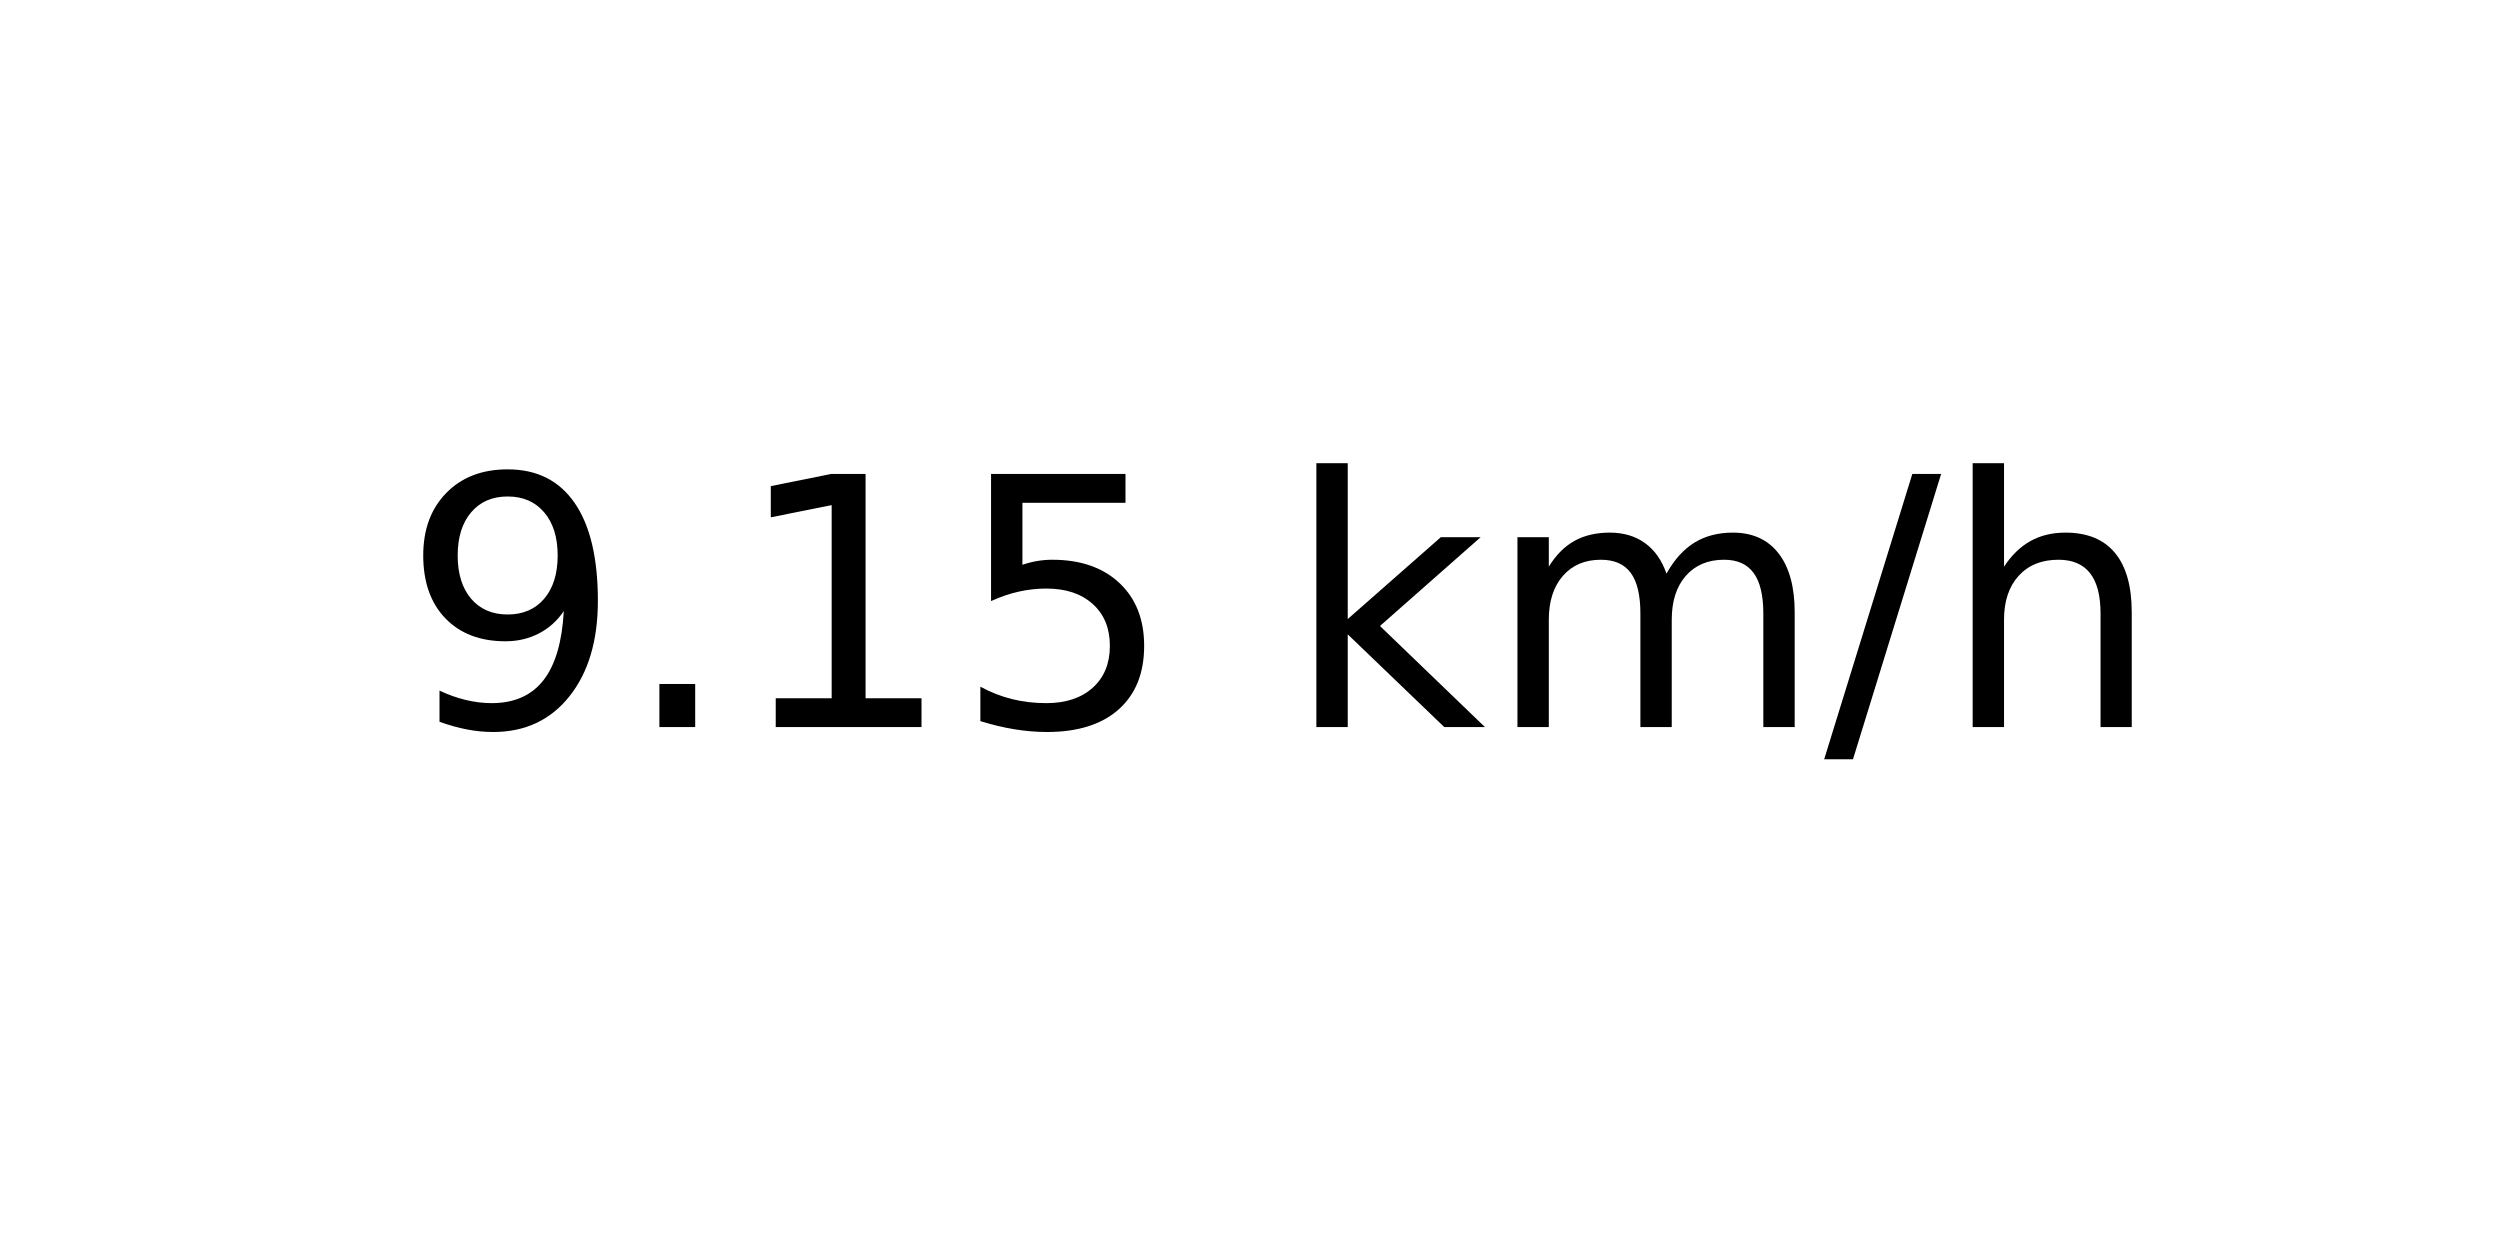
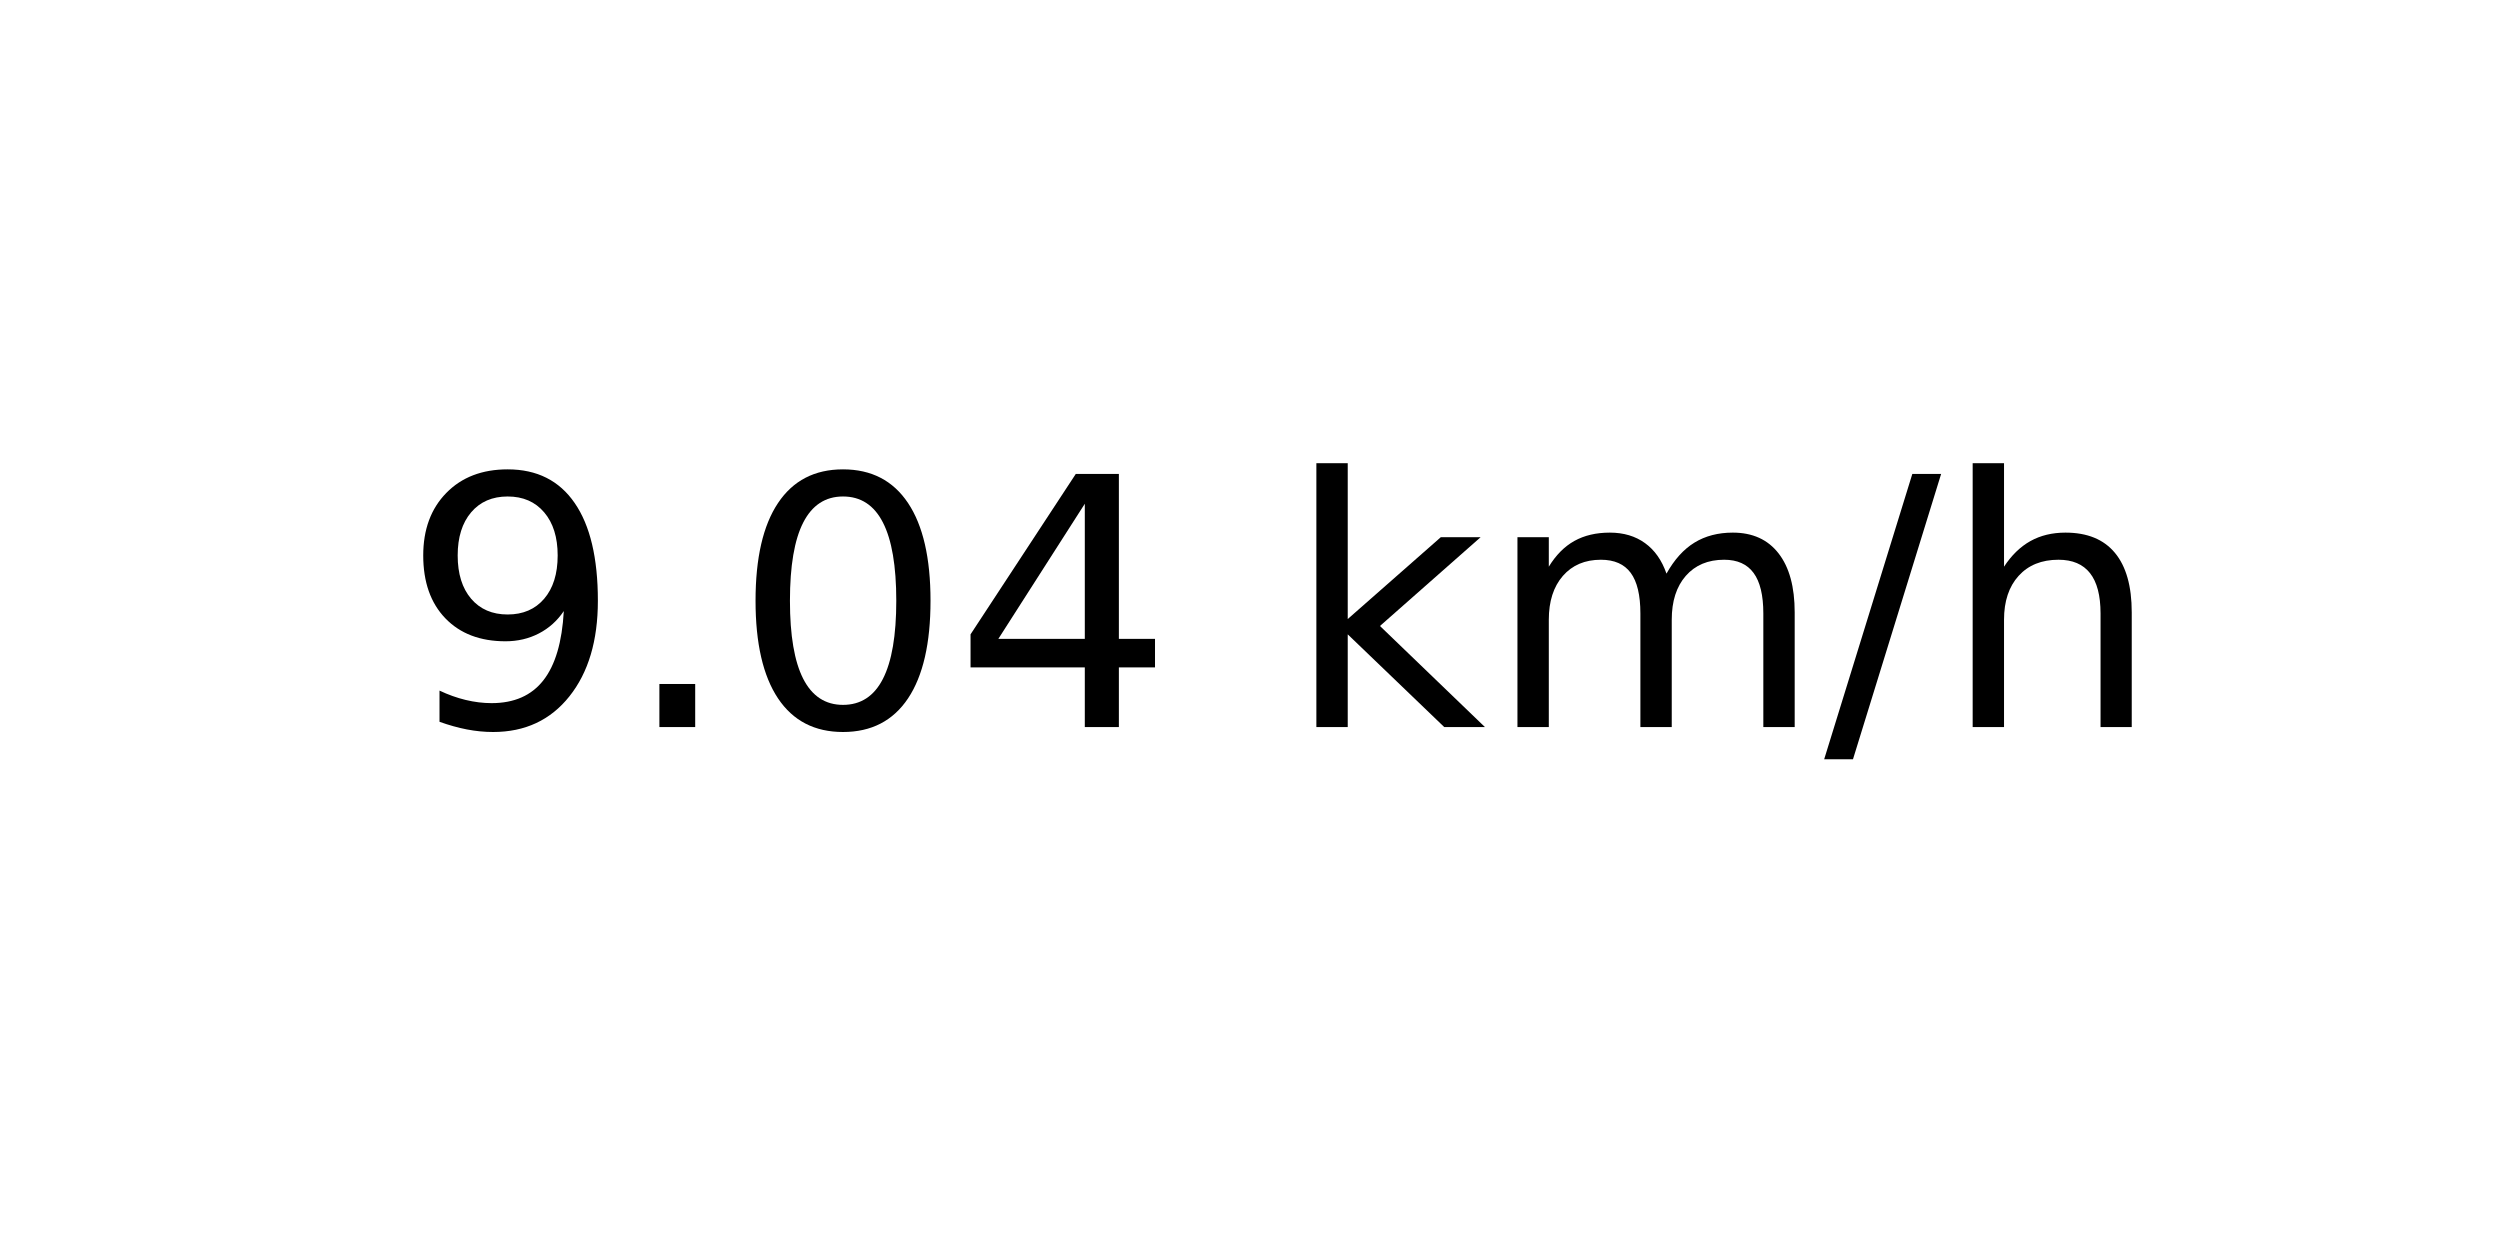
<svg xmlns="http://www.w3.org/2000/svg" xmlns:xlink="http://www.w3.org/1999/xlink" width="72pt" height="36pt" viewBox="0 0 72 36" version="1.1">
  <defs>
    <style type="text/css">*{stroke-linejoin: round; stroke-linecap: butt}</style>
  </defs>
  <g id="figure_1">
    <g id="axes_1">
      <g id="text_1">
        <g transform="translate(11.55937 20.93937) scale(0.1 -0.1)">
          <defs>
            <path id="DejaVuSans-39" d="M 703 97  L 703 672  Q 941 559 1184 500  Q 1428 441 1663 441  Q 2288 441 2617 861  Q 2947 1281 2994 2138  Q 2813 1869 2534 1725  Q 2256 1581 1919 1581  Q 1219 1581 811 2004  Q 403 2428 403 3163  Q 403 3881 828 4315  Q 1253 4750 1959 4750  Q 2769 4750 3195 4129  Q 3622 3509 3622 2328  Q 3622 1225 3098 567  Q 2575 -91 1691 -91  Q 1453 -91 1209 -44  Q 966 3 703 97  z M 1959 2075  Q 2384 2075 2632 2365  Q 2881 2656 2881 3163  Q 2881 3666 2632 3958  Q 2384 4250 1959 4250  Q 1534 4250 1286 3958  Q 1038 3666 1038 3163  Q 1038 2656 1286 2365  Q 1534 2075 1959 2075  z " transform="scale(0.015625)" />
            <path id="DejaVuSans-2e" d="M 684 794  L 1344 794  L 1344 0  L 684 0  L 684 794  z " transform="scale(0.015625)" />
-             <path id="DejaVuSans-31" d="M 794 531  L 1825 531  L 1825 4091  L 703 3866  L 703 4441  L 1819 4666  L 2450 4666  L 2450 531  L 3481 531  L 3481 0  L 794 0  L 794 531  z " transform="scale(0.015625)" />
-             <path id="DejaVuSans-35" d="M 691 4666  L 3169 4666  L 3169 4134  L 1269 4134  L 1269 2991  Q 1406 3038 1543 3061  Q 1681 3084 1819 3084  Q 2600 3084 3056 2656  Q 3513 2228 3513 1497  Q 3513 744 3044 326  Q 2575 -91 1722 -91  Q 1428 -91 1123 -41  Q 819 9 494 109  L 494 744  Q 775 591 1075 516  Q 1375 441 1709 441  Q 2250 441 2565 725  Q 2881 1009 2881 1497  Q 2881 1984 2565 2268  Q 2250 2553 1709 2553  Q 1456 2553 1204 2497  Q 953 2441 691 2322  L 691 4666  z " transform="scale(0.015625)" />
+             <path id="DejaVuSans-30" d="M 2034 4250  Q 1547 4250 1301 3770  Q 1056 3291 1056 2328  Q 1056 1369 1301 889  Q 1547 409 2034 409  Q 2525 409 2770 889  Q 3016 1369 3016 2328  Q 3016 3291 2770 3770  Q 2525 4250 2034 4250  z M 2034 4750  Q 2819 4750 3233 4129  Q 3647 3509 3647 2328  Q 3647 1150 3233 529  Q 2819 -91 2034 -91  Q 1250 -91 836 529  Q 422 1150 422 2328  Q 422 3509 836 4129  Q 1250 4750 2034 4750  z " transform="scale(0.015625)" />
+             <path id="DejaVuSans-34" d="M 2419 4116  L 825 1625  L 2419 1625  L 2419 4116  z M 2253 4666  L 3047 4666  L 3047 1625  L 3713 1625  L 3713 1100  L 3047 1100  L 3047 0  L 2419 0  L 2419 1100  L 313 1100  L 313 1709  L 2253 4666  z " transform="scale(0.015625)" />
            <path id="DejaVuSans-20" transform="scale(0.015625)" />
            <path id="DejaVuSans-6b" d="M 581 4863  L 1159 4863  L 1159 1991  L 2875 3500  L 3609 3500  L 1753 1863  L 3688 0  L 2938 0  L 1159 1709  L 1159 0  L 581 0  L 581 4863  z " transform="scale(0.015625)" />
            <path id="DejaVuSans-6d" d="M 3328 2828  Q 3544 3216 3844 3400  Q 4144 3584 4550 3584  Q 5097 3584 5394 3201  Q 5691 2819 5691 2113  L 5691 0  L 5113 0  L 5113 2094  Q 5113 2597 4934 2840  Q 4756 3084 4391 3084  Q 3944 3084 3684 2787  Q 3425 2491 3425 1978  L 3425 0  L 2847 0  L 2847 2094  Q 2847 2600 2669 2842  Q 2491 3084 2119 3084  Q 1678 3084 1418 2786  Q 1159 2488 1159 1978  L 1159 0  L 581 0  L 581 3500  L 1159 3500  L 1159 2956  Q 1356 3278 1631 3431  Q 1906 3584 2284 3584  Q 2666 3584 2933 3390  Q 3200 3197 3328 2828  z " transform="scale(0.015625)" />
            <path id="DejaVuSans-2f" d="M 1625 4666  L 2156 4666  L 531 -594  L 0 -594  L 1625 4666  z " transform="scale(0.015625)" />
            <path id="DejaVuSans-68" d="M 3513 2113  L 3513 0  L 2938 0  L 2938 2094  Q 2938 2591 2744 2837  Q 2550 3084 2163 3084  Q 1697 3084 1428 2787  Q 1159 2491 1159 1978  L 1159 0  L 581 0  L 581 4863  L 1159 4863  L 1159 2956  Q 1366 3272 1645 3428  Q 1925 3584 2291 3584  Q 2894 3584 3203 3211  Q 3513 2838 3513 2113  z " transform="scale(0.015625)" />
          </defs>
          <use xlink:href="#DejaVuSans-39" />
          <use xlink:href="#DejaVuSans-2e" x="63.623" />
-           <use xlink:href="#DejaVuSans-31" x="95.41" />
-           <use xlink:href="#DejaVuSans-35" x="159.033" />
+           <use xlink:href="#DejaVuSans-30" x="95.41" />
+           <use xlink:href="#DejaVuSans-34" x="159.033" />
          <use xlink:href="#DejaVuSans-20" x="222.656" />
          <use xlink:href="#DejaVuSans-6b" x="254.443" />
          <use xlink:href="#DejaVuSans-6d" x="312.354" />
          <use xlink:href="#DejaVuSans-2f" x="409.766" />
          <use xlink:href="#DejaVuSans-68" x="443.457" />
        </g>
      </g>
    </g>
  </g>
</svg>
